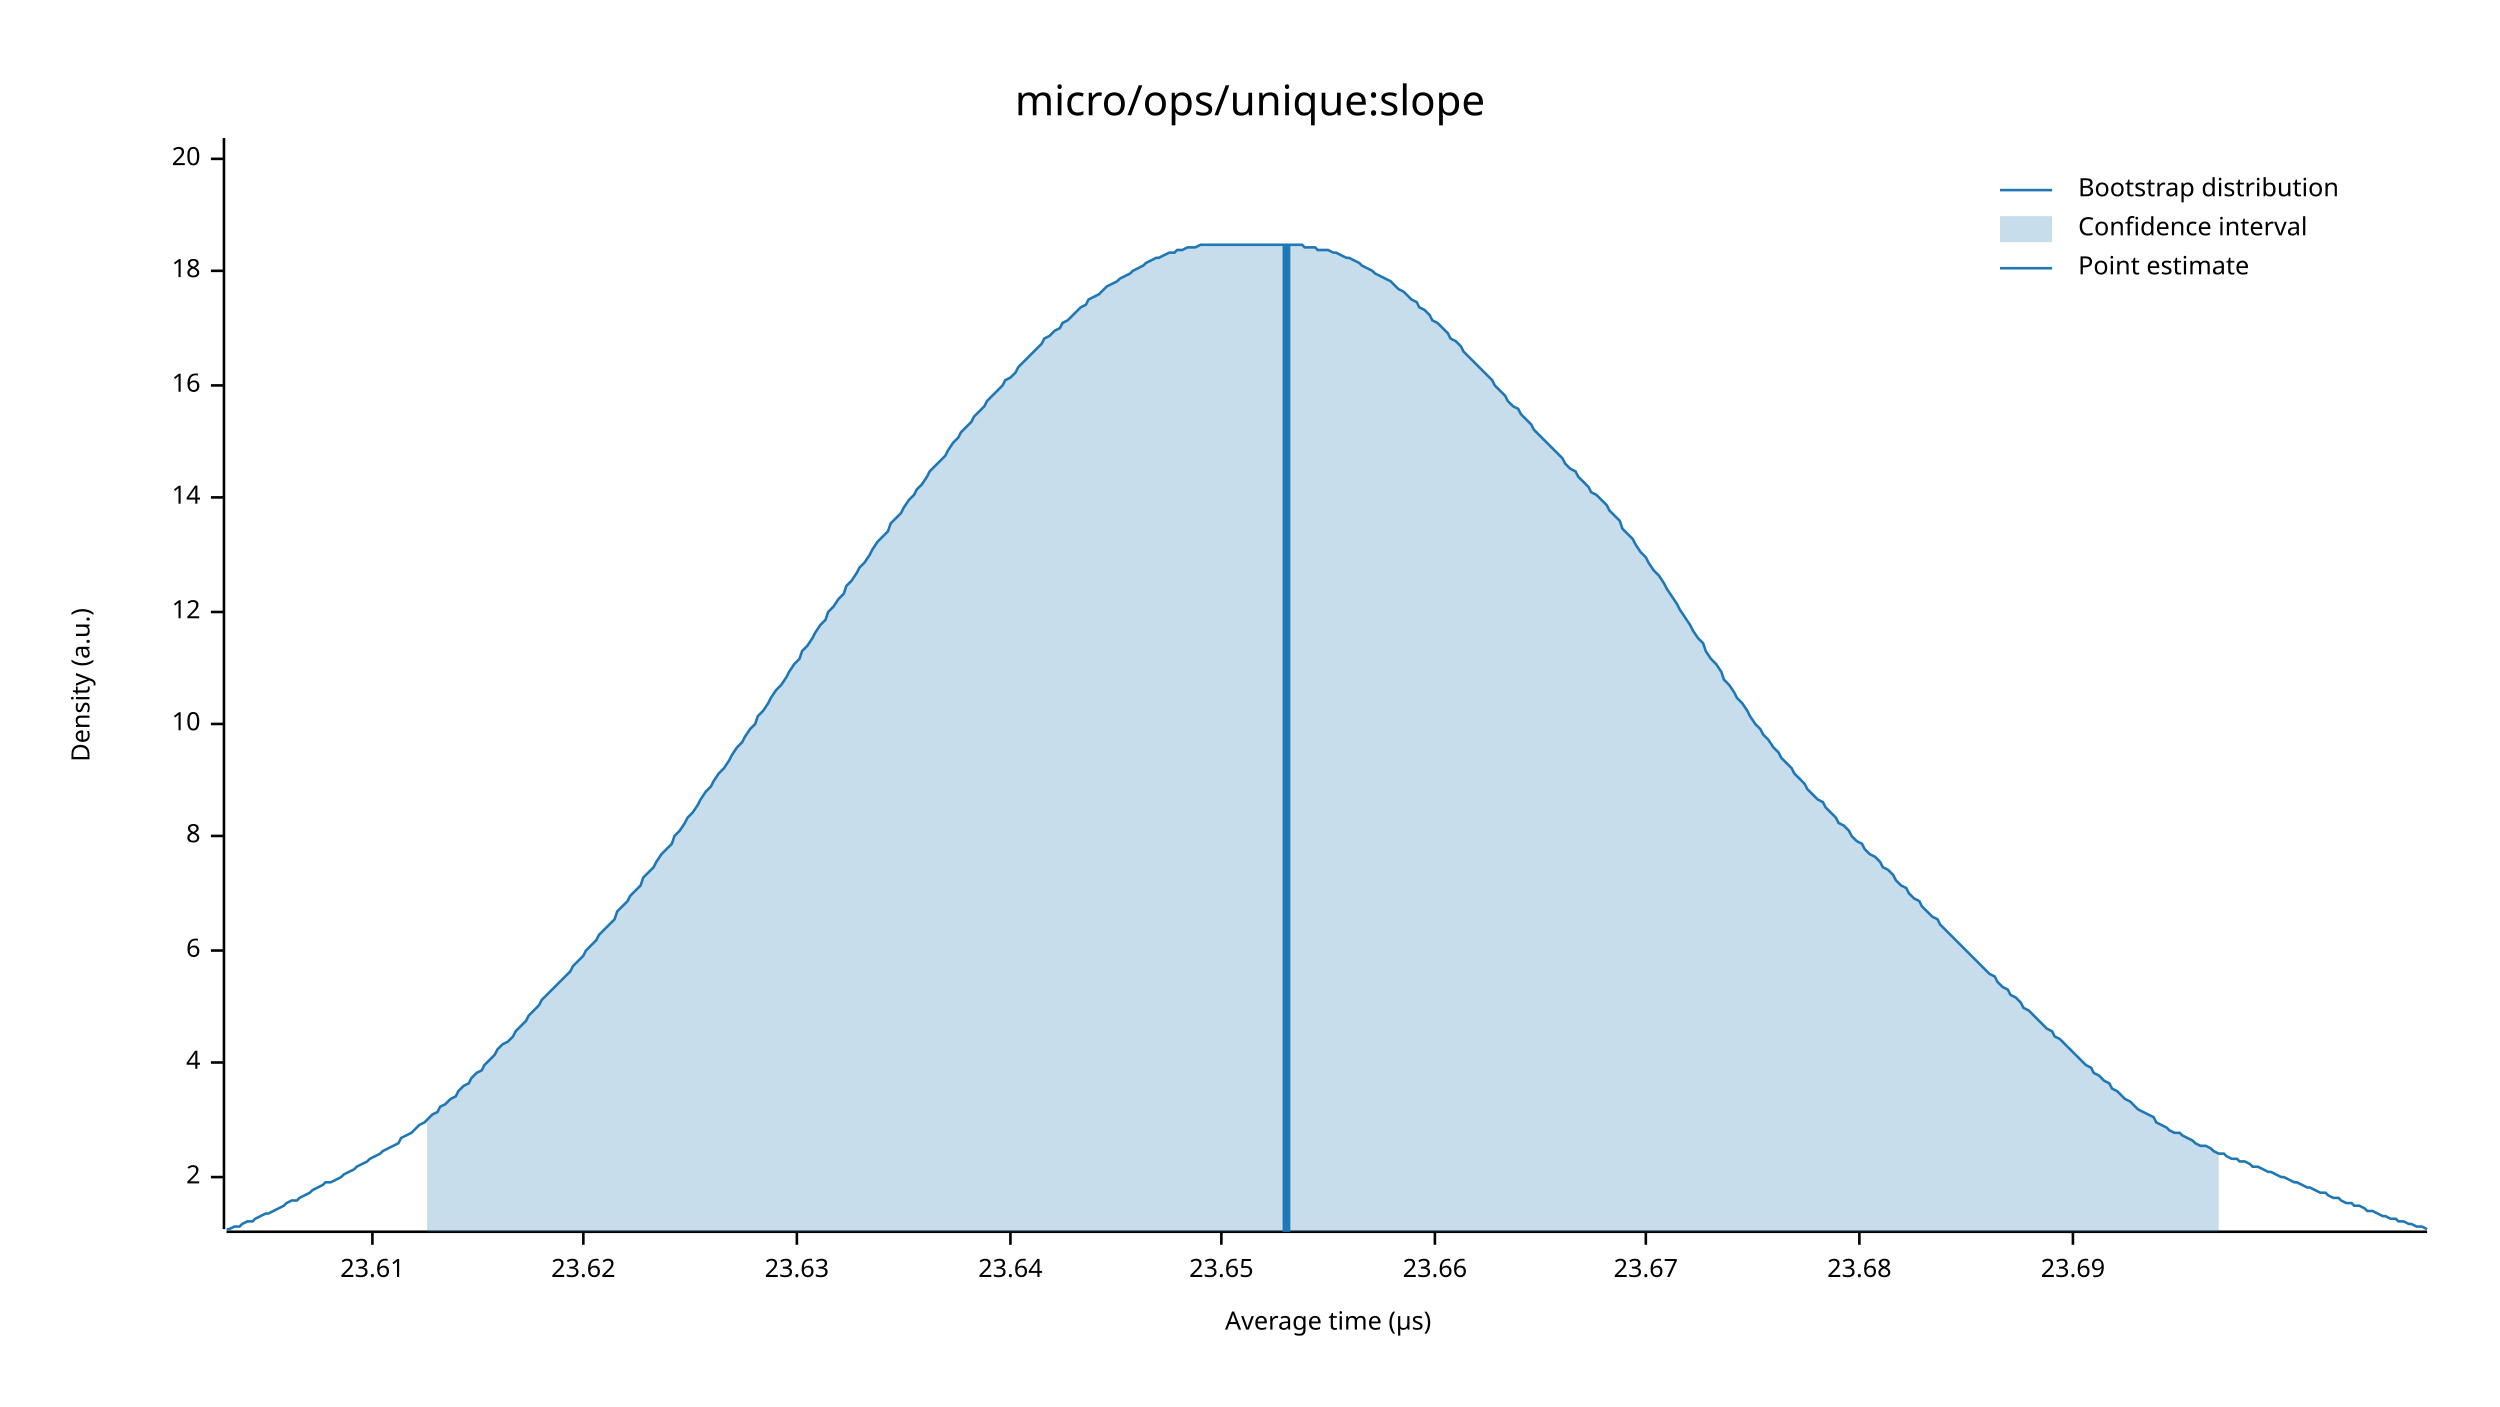
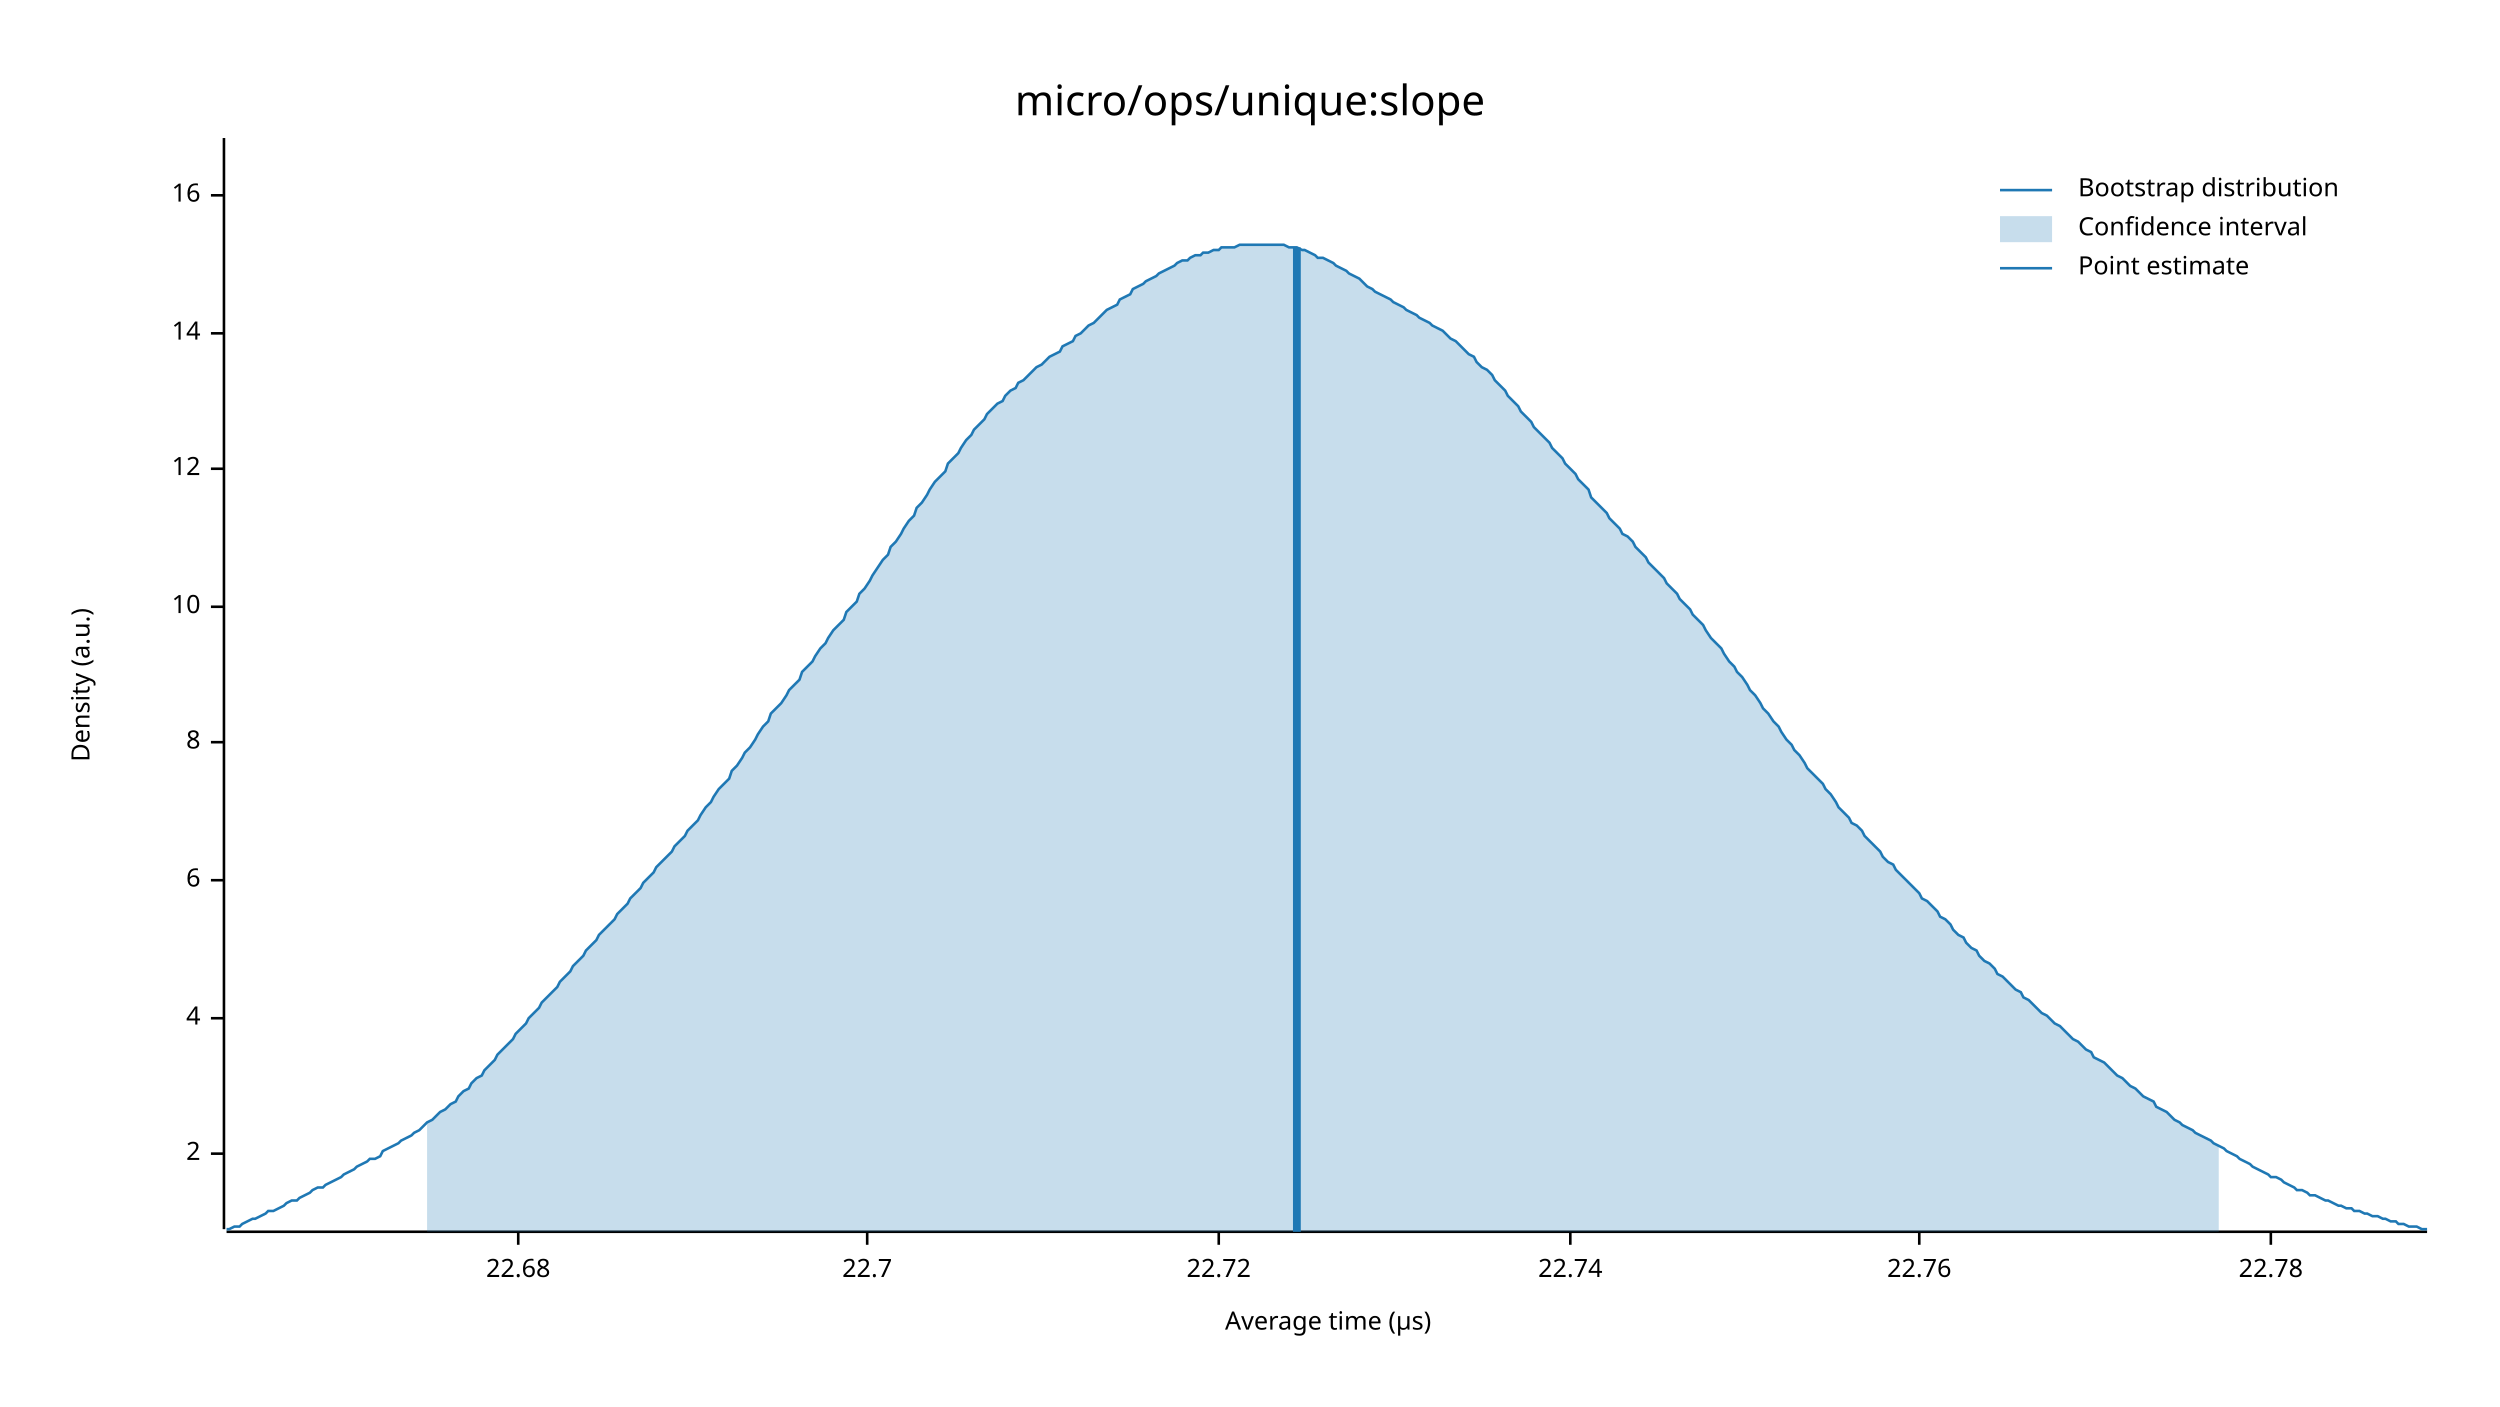
<svg xmlns="http://www.w3.org/2000/svg" width="960" height="540" viewBox="0 0 960 540">
  <text x="480" y="32" dy="0.76em" text-anchor="middle" font-family="sans-serif" font-size="16.129" opacity="1" fill="#000000">
micro/ops/unique:slope
</text>
  <text x="27" y="263" dy="0.76em" text-anchor="middle" font-family="sans-serif" font-size="9.677" opacity="1" fill="#000000" transform="rotate(270, 27, 263)">
Density (a.u.)
</text>
  <text x="510" y="513" dy="-0.5ex" text-anchor="middle" font-family="sans-serif" font-size="9.677" opacity="1" fill="#000000">
Average time (µs)
</text>
  <polyline fill="none" opacity="1" stroke="#000000" stroke-width="1" points="86,53 86,472 " />
-   <text x="77" y="452" dy="0.5ex" text-anchor="end" font-family="sans-serif" font-size="9.677" opacity="1" fill="#000000">
+   <text x="77" y="443" dy="0.5ex" text-anchor="end" font-family="sans-serif" font-size="9.677" opacity="1" fill="#000000">
2
</text>
-   <polyline fill="none" opacity="1" stroke="#000000" stroke-width="1" points="81,452 86,452 " />
-   <text x="77" y="408" dy="0.5ex" text-anchor="end" font-family="sans-serif" font-size="9.677" opacity="1" fill="#000000">
+   <polyline fill="none" opacity="1" stroke="#000000" stroke-width="1" points="81,443 86,443 " />
+   <text x="77" y="391" dy="0.5ex" text-anchor="end" font-family="sans-serif" font-size="9.677" opacity="1" fill="#000000">
4
</text>
-   <polyline fill="none" opacity="1" stroke="#000000" stroke-width="1" points="81,408 86,408 " />
-   <text x="77" y="365" dy="0.5ex" text-anchor="end" font-family="sans-serif" font-size="9.677" opacity="1" fill="#000000">
+   <polyline fill="none" opacity="1" stroke="#000000" stroke-width="1" points="81,391 86,391 " />
+   <text x="77" y="338" dy="0.5ex" text-anchor="end" font-family="sans-serif" font-size="9.677" opacity="1" fill="#000000">
6
</text>
-   <polyline fill="none" opacity="1" stroke="#000000" stroke-width="1" points="81,365 86,365 " />
-   <text x="77" y="321" dy="0.5ex" text-anchor="end" font-family="sans-serif" font-size="9.677" opacity="1" fill="#000000">
+   <polyline fill="none" opacity="1" stroke="#000000" stroke-width="1" points="81,338 86,338 " />
+   <text x="77" y="285" dy="0.5ex" text-anchor="end" font-family="sans-serif" font-size="9.677" opacity="1" fill="#000000">
8
</text>
-   <polyline fill="none" opacity="1" stroke="#000000" stroke-width="1" points="81,321 86,321 " />
-   <text x="77" y="278" dy="0.5ex" text-anchor="end" font-family="sans-serif" font-size="9.677" opacity="1" fill="#000000">
+   <polyline fill="none" opacity="1" stroke="#000000" stroke-width="1" points="81,285 86,285 " />
+   <text x="77" y="233" dy="0.5ex" text-anchor="end" font-family="sans-serif" font-size="9.677" opacity="1" fill="#000000">
10
</text>
-   <polyline fill="none" opacity="1" stroke="#000000" stroke-width="1" points="81,278 86,278 " />
-   <text x="77" y="235" dy="0.5ex" text-anchor="end" font-family="sans-serif" font-size="9.677" opacity="1" fill="#000000">
+   <polyline fill="none" opacity="1" stroke="#000000" stroke-width="1" points="81,233 86,233 " />
+   <text x="77" y="180" dy="0.5ex" text-anchor="end" font-family="sans-serif" font-size="9.677" opacity="1" fill="#000000">
12
</text>
-   <polyline fill="none" opacity="1" stroke="#000000" stroke-width="1" points="81,235 86,235 " />
-   <text x="77" y="191" dy="0.5ex" text-anchor="end" font-family="sans-serif" font-size="9.677" opacity="1" fill="#000000">
+   <polyline fill="none" opacity="1" stroke="#000000" stroke-width="1" points="81,180 86,180 " />
+   <text x="77" y="128" dy="0.5ex" text-anchor="end" font-family="sans-serif" font-size="9.677" opacity="1" fill="#000000">
14
</text>
-   <polyline fill="none" opacity="1" stroke="#000000" stroke-width="1" points="81,191 86,191 " />
-   <text x="77" y="148" dy="0.5ex" text-anchor="end" font-family="sans-serif" font-size="9.677" opacity="1" fill="#000000">
+   <polyline fill="none" opacity="1" stroke="#000000" stroke-width="1" points="81,128 86,128 " />
+   <text x="77" y="75" dy="0.5ex" text-anchor="end" font-family="sans-serif" font-size="9.677" opacity="1" fill="#000000">
16
</text>
-   <polyline fill="none" opacity="1" stroke="#000000" stroke-width="1" points="81,148 86,148 " />
-   <text x="77" y="104" dy="0.5ex" text-anchor="end" font-family="sans-serif" font-size="9.677" opacity="1" fill="#000000">
- 18
+   <polyline fill="none" opacity="1" stroke="#000000" stroke-width="1" points="81,75 86,75 " />
+   <polyline fill="none" opacity="1" stroke="#000000" stroke-width="1" points="87,473 932,473 " />
+   <text x="199" y="483" dy="0.76em" text-anchor="middle" font-family="sans-serif" font-size="9.677" opacity="1" fill="#000000">
+ 22.68
</text>
-   <polyline fill="none" opacity="1" stroke="#000000" stroke-width="1" points="81,104 86,104 " />
-   <text x="77" y="61" dy="0.5ex" text-anchor="end" font-family="sans-serif" font-size="9.677" opacity="1" fill="#000000">
- 20
+   <polyline fill="none" opacity="1" stroke="#000000" stroke-width="1" points="199,473 199,478 " />
+   <text x="333" y="483" dy="0.76em" text-anchor="middle" font-family="sans-serif" font-size="9.677" opacity="1" fill="#000000">
+ 22.7
</text>
-   <polyline fill="none" opacity="1" stroke="#000000" stroke-width="1" points="81,61 86,61 " />
-   <polyline fill="none" opacity="1" stroke="#000000" stroke-width="1" points="87,473 932,473 " />
-   <text x="143" y="483" dy="0.76em" text-anchor="middle" font-family="sans-serif" font-size="9.677" opacity="1" fill="#000000">
- 23.61
+   <polyline fill="none" opacity="1" stroke="#000000" stroke-width="1" points="333,473 333,478 " />
+   <text x="468" y="483" dy="0.76em" text-anchor="middle" font-family="sans-serif" font-size="9.677" opacity="1" fill="#000000">
+ 22.72
</text>
-   <polyline fill="none" opacity="1" stroke="#000000" stroke-width="1" points="143,473 143,478 " />
-   <text x="224" y="483" dy="0.76em" text-anchor="middle" font-family="sans-serif" font-size="9.677" opacity="1" fill="#000000">
- 23.62
+   <polyline fill="none" opacity="1" stroke="#000000" stroke-width="1" points="468,473 468,478 " />
+   <text x="603" y="483" dy="0.76em" text-anchor="middle" font-family="sans-serif" font-size="9.677" opacity="1" fill="#000000">
+ 22.74
</text>
-   <polyline fill="none" opacity="1" stroke="#000000" stroke-width="1" points="224,473 224,478 " />
-   <text x="306" y="483" dy="0.76em" text-anchor="middle" font-family="sans-serif" font-size="9.677" opacity="1" fill="#000000">
- 23.63
+   <polyline fill="none" opacity="1" stroke="#000000" stroke-width="1" points="603,473 603,478 " />
+   <text x="737" y="483" dy="0.76em" text-anchor="middle" font-family="sans-serif" font-size="9.677" opacity="1" fill="#000000">
+ 22.76
</text>
-   <polyline fill="none" opacity="1" stroke="#000000" stroke-width="1" points="306,473 306,478 " />
-   <text x="388" y="483" dy="0.76em" text-anchor="middle" font-family="sans-serif" font-size="9.677" opacity="1" fill="#000000">
- 23.64
+   <polyline fill="none" opacity="1" stroke="#000000" stroke-width="1" points="737,473 737,478 " />
+   <text x="872" y="483" dy="0.76em" text-anchor="middle" font-family="sans-serif" font-size="9.677" opacity="1" fill="#000000">
+ 22.78
</text>
-   <polyline fill="none" opacity="1" stroke="#000000" stroke-width="1" points="388,473 388,478 " />
-   <text x="469" y="483" dy="0.76em" text-anchor="middle" font-family="sans-serif" font-size="9.677" opacity="1" fill="#000000">
- 23.65
- </text>
-   <polyline fill="none" opacity="1" stroke="#000000" stroke-width="1" points="469,473 469,478 " />
-   <text x="551" y="483" dy="0.76em" text-anchor="middle" font-family="sans-serif" font-size="9.677" opacity="1" fill="#000000">
- 23.66
- </text>
-   <polyline fill="none" opacity="1" stroke="#000000" stroke-width="1" points="551,473 551,478 " />
-   <text x="632" y="483" dy="0.76em" text-anchor="middle" font-family="sans-serif" font-size="9.677" opacity="1" fill="#000000">
- 23.67
- </text>
-   <polyline fill="none" opacity="1" stroke="#000000" stroke-width="1" points="632,473 632,478 " />
-   <text x="714" y="483" dy="0.76em" text-anchor="middle" font-family="sans-serif" font-size="9.677" opacity="1" fill="#000000">
- 23.68
- </text>
-   <polyline fill="none" opacity="1" stroke="#000000" stroke-width="1" points="714,473 714,478 " />
-   <text x="796" y="483" dy="0.76em" text-anchor="middle" font-family="sans-serif" font-size="9.677" opacity="1" fill="#000000">
- 23.69
- </text>
-   <polyline fill="none" opacity="1" stroke="#000000" stroke-width="1" points="796,473 796,478 " />
-   <polyline fill="none" opacity="1" stroke="#1F78B4" stroke-width="1" points="87,472 88,472 90,471 92,471 93,470 95,469 97,469 98,468 100,467 102,466 103,466 105,465 107,464 109,463 110,462 112,461 114,461 115,460 117,459 119,458 120,457 122,456 124,455 125,454 127,454 129,453 131,452 132,451 134,450 136,449 137,448 139,447 141,446 142,445 144,444 146,443 147,442 149,441 151,440 153,439 154,437 156,436 158,435 159,434 161,432 163,431 164,430 166,428 168,427 169,425 171,424 173,422 175,421 176,419 178,417 180,416 181,414 183,412 185,411 186,409 188,407 190,405 191,403 193,401 195,400 197,398 198,396 200,394 202,392 203,390 205,388 207,386 208,384 210,382 212,380 214,378 215,377 217,375 219,373 220,371 222,369 224,367 225,365 227,363 229,361 230,359 232,357 234,355 236,353 237,350 239,348 241,346 242,344 244,342 246,340 247,337 249,335 251,333 252,331 254,328 256,326 258,324 259,321 261,319 263,316 264,314 266,312 268,309 269,307 271,304 273,302 274,300 276,297 278,295 280,292 281,290 283,287 285,285 286,283 288,280 290,278 291,275 293,273 295,270 296,268 298,265 300,263 302,260 303,258 305,255 307,253 308,250 310,248 312,245 313,243 315,240 317,238 318,235 320,233 322,230 324,228 325,225 327,223 329,220 330,218 332,216 334,213 335,211 337,208 339,206 341,204 342,201 344,199 346,197 347,195 349,192 351,190 352,188 354,186 356,183 357,181 359,179 361,177 363,175 364,173 366,170 368,168 369,166 371,164 373,162 374,160 376,158 378,156 379,154 381,152 383,150 385,148 386,146 388,145 390,143 391,141 393,139 395,137 396,136 398,134 400,132 401,130 403,129 405,127 407,126 408,124 410,123 412,121 413,120 415,118 417,117 418,115 420,114 422,113 423,112 425,110 427,109 429,108 430,107 432,106 434,105 435,104 437,103 439,102 440,101 442,100 444,99 445,99 447,98 449,97 451,97 452,96 454,96 456,95 457,95 459,95 461,94 462,94 464,94 466,94 468,94 469,94 471,94 473,94 474,94 476,94 478,94 479,94 481,94 483,94 484,94 486,94 488,94 490,94 491,94 493,94 495,94 496,94 498,94 500,94 501,95 503,95 505,95 506,96 508,96 510,96 512,97 513,97 515,98 517,99 518,99 520,100 522,101 523,102 525,103 527,104 528,105 530,106 532,107 534,108 535,109 537,111 539,112 540,113 542,115 544,116 545,118 547,119 549,121 550,123 552,124 554,126 556,128 557,130 559,131 561,133 562,135 564,137 566,139 567,140 569,142 571,144 573,146 574,148 576,150 578,152 579,154 581,156 583,157 584,159 586,161 588,163 589,165 591,167 593,169 595,171 596,172 598,174 600,176 601,178 603,180 605,181 606,183 608,185 610,187 611,189 613,190 615,192 617,194 618,196 620,198 622,200 623,203 625,205 627,207 628,209 630,212 632,214 633,216 635,219 637,221 639,224 640,226 642,229 644,232 645,234 647,237 649,240 650,242 652,245 654,247 655,250 657,253 659,255 661,258 662,261 664,263 666,266 667,268 669,270 671,273 672,275 674,278 676,280 677,282 679,284 681,287 683,289 684,291 686,293 688,295 689,297 691,299 693,301 694,303 696,305 698,307 700,308 701,310 703,312 705,314 706,316 708,317 710,319 711,321 713,323 715,324 716,326 718,328 720,329 722,331 723,333 725,334 727,336 728,338 730,340 732,341 733,343 735,345 737,346 738,348 740,350 742,352 744,353 745,355 747,357 749,359 750,360 752,362 754,364 755,365 757,367 759,369 760,370 762,372 764,374 766,375 767,377 769,379 771,380 772,382 774,383 776,385 777,387 779,388 781,390 782,391 784,393 786,395 788,396 789,398 791,399 793,401 794,402 796,404 798,406 799,407 801,409 803,410 804,412 806,413 808,415 810,416 811,418 813,419 815,421 816,422 818,423 820,425 821,426 823,427 825,428 827,429 828,431 830,432 832,433 833,434 835,435 837,435 838,436 840,437 842,438 843,439 845,440 847,440 849,441 850,442 852,443 854,443 855,444 857,445 859,445 860,446 862,446 864,447 865,448 867,448 869,449 871,450 872,450 874,451 876,452 877,452 879,453 881,454 882,454 884,455 886,456 887,456 889,457 891,458 893,458 894,459 896,460 898,460 899,461 901,462 903,462 904,463 906,463 908,464 909,465 911,465 913,466 915,467 916,467 918,468 920,468 921,469 923,469 925,470 926,470 928,471 930,471 932,472 " />
-   <polygon opacity="0.25" fill="#1F78B4" points="164,430 166,428 168,427 169,425 171,424 173,422 175,421 176,419 178,417 180,416 181,414 183,412 185,411 186,409 188,407 190,405 191,403 193,401 195,400 197,398 198,396 200,394 202,392 203,390 205,388 207,386 208,384 210,382 212,380 214,378 215,377 217,375 219,373 220,371 222,369 224,367 225,365 227,363 229,361 230,359 232,357 234,355 236,353 237,350 239,348 241,346 242,344 244,342 246,340 247,337 249,335 251,333 252,331 254,328 256,326 258,324 259,321 261,319 263,316 264,314 266,312 268,309 269,307 271,304 273,302 274,300 276,297 278,295 280,292 281,290 283,287 285,285 286,283 288,280 290,278 291,275 293,273 295,270 296,268 298,265 300,263 302,260 303,258 305,255 307,253 308,250 310,248 312,245 313,243 315,240 317,238 318,235 320,233 322,230 324,228 325,225 327,223 329,220 330,218 332,216 334,213 335,211 337,208 339,206 341,204 342,201 344,199 346,197 347,195 349,192 351,190 352,188 354,186 356,183 357,181 359,179 361,177 363,175 364,173 366,170 368,168 369,166 371,164 373,162 374,160 376,158 378,156 379,154 381,152 383,150 385,148 386,146 388,145 390,143 391,141 393,139 395,137 396,136 398,134 400,132 401,130 403,129 405,127 407,126 408,124 410,123 412,121 413,120 415,118 417,117 418,115 420,114 422,113 423,112 425,110 427,109 429,108 430,107 432,106 434,105 435,104 437,103 439,102 440,101 442,100 444,99 445,99 447,98 449,97 451,97 452,96 454,96 456,95 457,95 459,95 461,94 462,94 464,94 466,94 468,94 469,94 471,94 473,94 474,94 476,94 478,94 479,94 481,94 483,94 484,94 486,94 488,94 490,94 491,94 493,94 495,94 496,94 498,94 500,94 501,95 503,95 505,95 506,96 508,96 510,96 512,97 513,97 515,98 517,99 518,99 520,100 522,101 523,102 525,103 527,104 528,105 530,106 532,107 534,108 535,109 537,111 539,112 540,113 542,115 544,116 545,118 547,119 549,121 550,123 552,124 554,126 556,128 557,130 559,131 561,133 562,135 564,137 566,139 567,140 569,142 571,144 573,146 574,148 576,150 578,152 579,154 581,156 583,157 584,159 586,161 588,163 589,165 591,167 593,169 595,171 596,172 598,174 600,176 601,178 603,180 605,181 606,183 608,185 610,187 611,189 613,190 615,192 617,194 618,196 620,198 622,200 623,203 625,205 627,207 628,209 630,212 632,214 633,216 635,219 637,221 639,224 640,226 642,229 644,232 645,234 647,237 649,240 650,242 652,245 654,247 655,250 657,253 659,255 661,258 662,261 664,263 666,266 667,268 669,270 671,273 672,275 674,278 676,280 677,282 679,284 681,287 683,289 684,291 686,293 688,295 689,297 691,299 693,301 694,303 696,305 698,307 700,308 701,310 703,312 705,314 706,316 708,317 710,319 711,321 713,323 715,324 716,326 718,328 720,329 722,331 723,333 725,334 727,336 728,338 730,340 732,341 733,343 735,345 737,346 738,348 740,350 742,352 744,353 745,355 747,357 749,359 750,360 752,362 754,364 755,365 757,367 759,369 760,370 762,372 764,374 766,375 767,377 769,379 771,380 772,382 774,383 776,385 777,387 779,388 781,390 782,391 784,393 786,395 788,396 789,398 791,399 793,401 794,402 796,404 798,406 799,407 801,409 803,410 804,412 806,413 808,415 810,416 811,418 813,419 815,421 816,422 818,423 820,425 821,426 823,427 825,428 827,429 828,431 830,432 832,433 833,434 835,435 837,435 838,436 840,437 842,438 843,439 845,440 847,440 849,441 850,442 852,443 852,473 164,473 " />
-   <polyline fill="none" opacity="1" stroke="#1F78B4" stroke-width="3" points="494,473 494,94 " />
+   <polyline fill="none" opacity="1" stroke="#000000" stroke-width="1" points="872,473 872,478 " />
+   <polyline fill="none" opacity="1" stroke="#1F78B4" stroke-width="1" points="87,472 88,472 90,471 92,471 93,470 95,469 97,468 98,468 100,467 102,466 103,465 105,465 107,464 109,463 110,462 112,461 114,461 115,460 117,459 119,458 120,457 122,456 124,456 125,455 127,454 129,453 131,452 132,451 134,450 136,449 137,448 139,447 141,446 142,445 144,445 146,444 147,442 149,441 151,440 153,439 154,438 156,437 158,436 159,435 161,434 163,432 164,431 166,430 168,428 169,427 171,426 173,424 175,423 176,421 178,419 180,418 181,416 183,414 185,413 186,411 188,409 190,407 191,405 193,403 195,401 197,399 198,397 200,395 202,393 203,391 205,389 207,387 208,385 210,383 212,381 214,379 215,377 217,375 219,373 220,371 222,369 224,367 225,365 227,363 229,361 230,359 232,357 234,355 236,353 237,351 239,349 241,347 242,345 244,343 246,341 247,339 249,337 251,335 252,333 254,331 256,329 258,327 259,325 261,323 263,321 264,319 266,317 268,315 269,313 271,310 273,308 274,306 276,303 278,301 280,299 281,296 283,294 285,291 286,289 288,287 290,284 291,282 293,279 295,277 296,274 298,272 300,270 302,267 303,265 305,263 307,261 308,258 310,256 312,254 313,252 315,249 317,247 318,245 320,242 322,240 324,238 325,235 327,233 329,231 330,228 332,226 334,223 335,221 337,218 339,215 341,213 342,210 344,208 346,205 347,203 349,200 351,198 352,195 354,193 356,190 357,188 359,185 361,183 363,181 364,178 366,176 368,174 369,172 371,169 373,167 374,165 376,163 378,161 379,159 381,157 383,155 385,154 386,152 388,150 390,149 391,147 393,146 395,144 396,143 398,141 400,140 401,139 403,137 405,136 407,135 408,133 410,132 412,131 413,129 415,128 417,126 418,125 420,124 422,122 423,121 425,119 427,118 429,117 430,115 432,114 434,113 435,111 437,110 439,109 440,108 442,107 444,106 445,105 447,104 449,103 451,102 452,101 454,100 456,100 457,99 459,98 461,98 462,97 464,97 466,96 468,96 469,95 471,95 473,95 474,95 476,94 478,94 479,94 481,94 483,94 484,94 486,94 488,94 490,94 491,94 493,94 495,95 496,95 498,95 500,96 501,96 503,97 505,98 506,99 508,99 510,100 512,101 513,102 515,103 517,104 518,105 520,106 522,107 523,108 525,110 527,111 528,112 530,113 532,114 534,115 535,116 537,117 539,118 540,119 542,120 544,121 545,122 547,123 549,124 550,125 552,126 554,127 556,129 557,130 559,131 561,133 562,134 564,136 566,137 567,139 569,141 571,142 573,144 574,146 576,148 578,150 579,152 581,154 583,156 584,158 586,160 588,162 589,164 591,166 593,168 595,170 596,172 598,174 600,176 601,178 603,180 605,182 606,184 608,186 610,188 611,191 613,193 615,195 617,197 618,199 620,201 622,203 623,205 625,206 627,208 628,210 630,212 632,214 633,216 635,218 637,220 639,222 640,224 642,226 644,228 645,230 647,232 649,234 650,236 652,238 654,240 655,242 657,245 659,247 661,249 662,251 664,254 666,256 667,258 669,260 671,263 672,265 674,267 676,270 677,272 679,274 681,277 683,279 684,281 686,284 688,286 689,288 691,290 693,293 694,295 696,297 698,299 700,301 701,303 703,305 705,308 706,310 708,312 710,314 711,316 713,317 715,319 716,321 718,323 720,325 722,327 723,329 725,331 727,332 728,334 730,336 732,338 733,339 735,341 737,343 738,345 740,346 742,348 744,350 745,352 747,353 749,355 750,357 752,359 754,360 755,362 757,364 759,365 760,367 762,369 764,370 766,372 767,374 769,375 771,377 772,378 774,380 776,381 777,383 779,384 781,386 782,387 784,389 786,390 788,392 789,393 791,394 793,396 794,397 796,399 798,400 799,401 801,403 803,404 804,406 806,407 808,408 810,410 811,411 813,413 815,414 816,415 818,417 820,418 821,419 823,421 825,422 827,423 828,425 830,426 832,427 833,428 835,430 837,431 838,432 840,433 842,434 843,435 845,436 847,437 849,438 850,439 852,440 854,441 855,442 857,443 859,444 860,445 862,446 864,447 865,448 867,449 869,450 871,451 872,452 874,452 876,453 877,454 879,455 881,456 882,457 884,457 886,458 887,459 889,459 891,460 893,461 894,461 896,462 898,463 899,463 901,464 903,464 904,465 906,465 908,466 909,466 911,467 913,467 915,468 916,468 918,469 920,469 921,470 923,470 925,471 926,471 928,471 930,472 932,472 " />
+   <polygon opacity="0.25" fill="#1F78B4" points="164,431 166,430 168,428 169,427 171,426 173,424 175,423 176,421 178,419 180,418 181,416 183,414 185,413 186,411 188,409 190,407 191,405 193,403 195,401 197,399 198,397 200,395 202,393 203,391 205,389 207,387 208,385 210,383 212,381 214,379 215,377 217,375 219,373 220,371 222,369 224,367 225,365 227,363 229,361 230,359 232,357 234,355 236,353 237,351 239,349 241,347 242,345 244,343 246,341 247,339 249,337 251,335 252,333 254,331 256,329 258,327 259,325 261,323 263,321 264,319 266,317 268,315 269,313 271,310 273,308 274,306 276,303 278,301 280,299 281,296 283,294 285,291 286,289 288,287 290,284 291,282 293,279 295,277 296,274 298,272 300,270 302,267 303,265 305,263 307,261 308,258 310,256 312,254 313,252 315,249 317,247 318,245 320,242 322,240 324,238 325,235 327,233 329,231 330,228 332,226 334,223 335,221 337,218 339,215 341,213 342,210 344,208 346,205 347,203 349,200 351,198 352,195 354,193 356,190 357,188 359,185 361,183 363,181 364,178 366,176 368,174 369,172 371,169 373,167 374,165 376,163 378,161 379,159 381,157 383,155 385,154 386,152 388,150 390,149 391,147 393,146 395,144 396,143 398,141 400,140 401,139 403,137 405,136 407,135 408,133 410,132 412,131 413,129 415,128 417,126 418,125 420,124 422,122 423,121 425,119 427,118 429,117 430,115 432,114 434,113 435,111 437,110 439,109 440,108 442,107 444,106 445,105 447,104 449,103 451,102 452,101 454,100 456,100 457,99 459,98 461,98 462,97 464,97 466,96 468,96 469,95 471,95 473,95 474,95 476,94 478,94 479,94 481,94 483,94 484,94 486,94 488,94 490,94 491,94 493,94 495,95 496,95 498,95 500,96 501,96 503,97 505,98 506,99 508,99 510,100 512,101 513,102 515,103 517,104 518,105 520,106 522,107 523,108 525,110 527,111 528,112 530,113 532,114 534,115 535,116 537,117 539,118 540,119 542,120 544,121 545,122 547,123 549,124 550,125 552,126 554,127 556,129 557,130 559,131 561,133 562,134 564,136 566,137 567,139 569,141 571,142 573,144 574,146 576,148 578,150 579,152 581,154 583,156 584,158 586,160 588,162 589,164 591,166 593,168 595,170 596,172 598,174 600,176 601,178 603,180 605,182 606,184 608,186 610,188 611,191 613,193 615,195 617,197 618,199 620,201 622,203 623,205 625,206 627,208 628,210 630,212 632,214 633,216 635,218 637,220 639,222 640,224 642,226 644,228 645,230 647,232 649,234 650,236 652,238 654,240 655,242 657,245 659,247 661,249 662,251 664,254 666,256 667,258 669,260 671,263 672,265 674,267 676,270 677,272 679,274 681,277 683,279 684,281 686,284 688,286 689,288 691,290 693,293 694,295 696,297 698,299 700,301 701,303 703,305 705,308 706,310 708,312 710,314 711,316 713,317 715,319 716,321 718,323 720,325 722,327 723,329 725,331 727,332 728,334 730,336 732,338 733,339 735,341 737,343 738,345 740,346 742,348 744,350 745,352 747,353 749,355 750,357 752,359 754,360 755,362 757,364 759,365 760,367 762,369 764,370 766,372 767,374 769,375 771,377 772,378 774,380 776,381 777,383 779,384 781,386 782,387 784,389 786,390 788,392 789,393 791,394 793,396 794,397 796,399 798,400 799,401 801,403 803,404 804,406 806,407 808,408 810,410 811,411 813,413 815,414 816,415 818,417 820,418 821,419 823,421 825,422 827,423 828,425 830,426 832,427 833,428 835,430 837,431 838,432 840,433 842,434 843,435 845,436 847,437 849,438 850,439 852,440 852,473 164,473 " />
+   <polyline fill="none" opacity="1" stroke="#1F78B4" stroke-width="3" points="498,473 498,95 " />
  <text x="798" y="68" dy="0.76em" text-anchor="start" font-family="sans-serif" font-size="9.677" opacity="1" fill="#000000">
Bootstrap distribution
</text>
  <text x="798" y="83" dy="0.76em" text-anchor="start" font-family="sans-serif" font-size="9.677" opacity="1" fill="#000000">
Confidence interval
</text>
  <text x="798" y="98" dy="0.76em" text-anchor="start" font-family="sans-serif" font-size="9.677" opacity="1" fill="#000000">
Point estimate
</text>
  <polyline fill="none" opacity="1" stroke="#1F78B4" stroke-width="1" points="768,73 788,73 " />
  <rect x="768" y="83" width="20" height="10" opacity="0.25" fill="#1F78B4" stroke="none" />
  <polyline fill="none" opacity="1" stroke="#1F78B4" stroke-width="1" points="768,103 788,103 " />
</svg>
